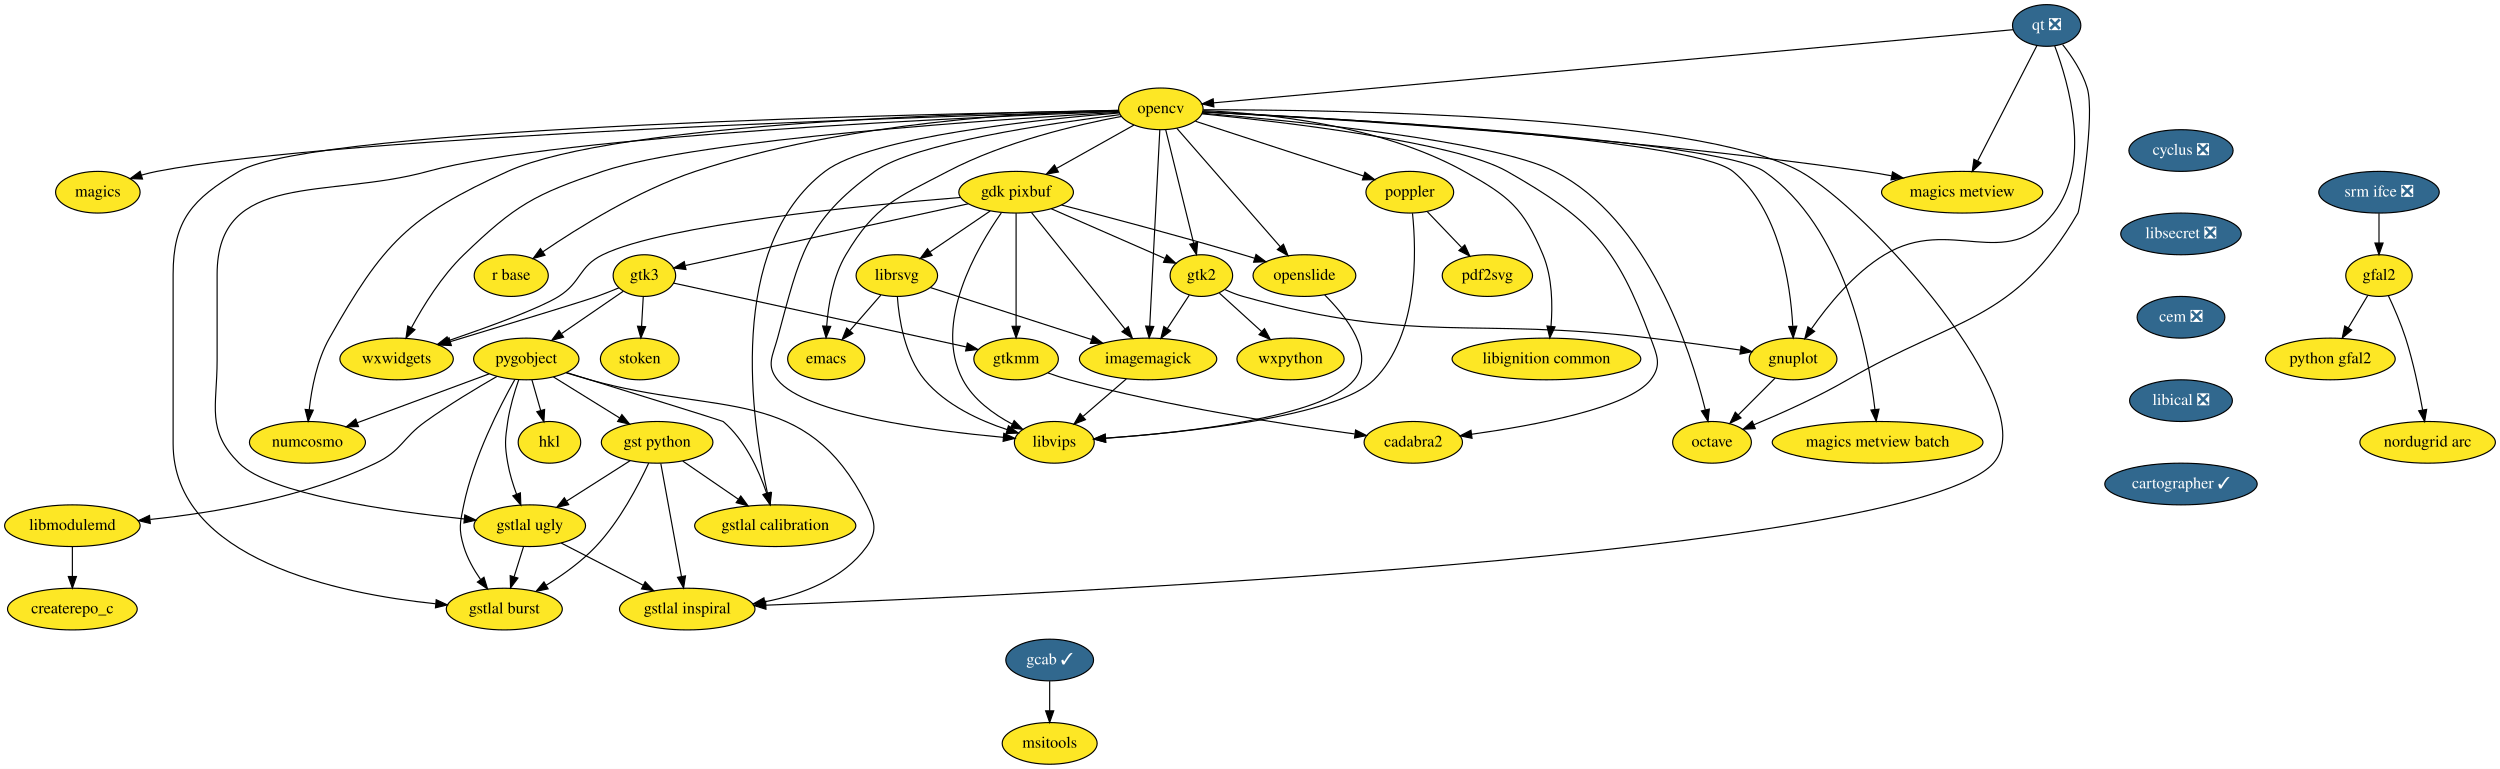
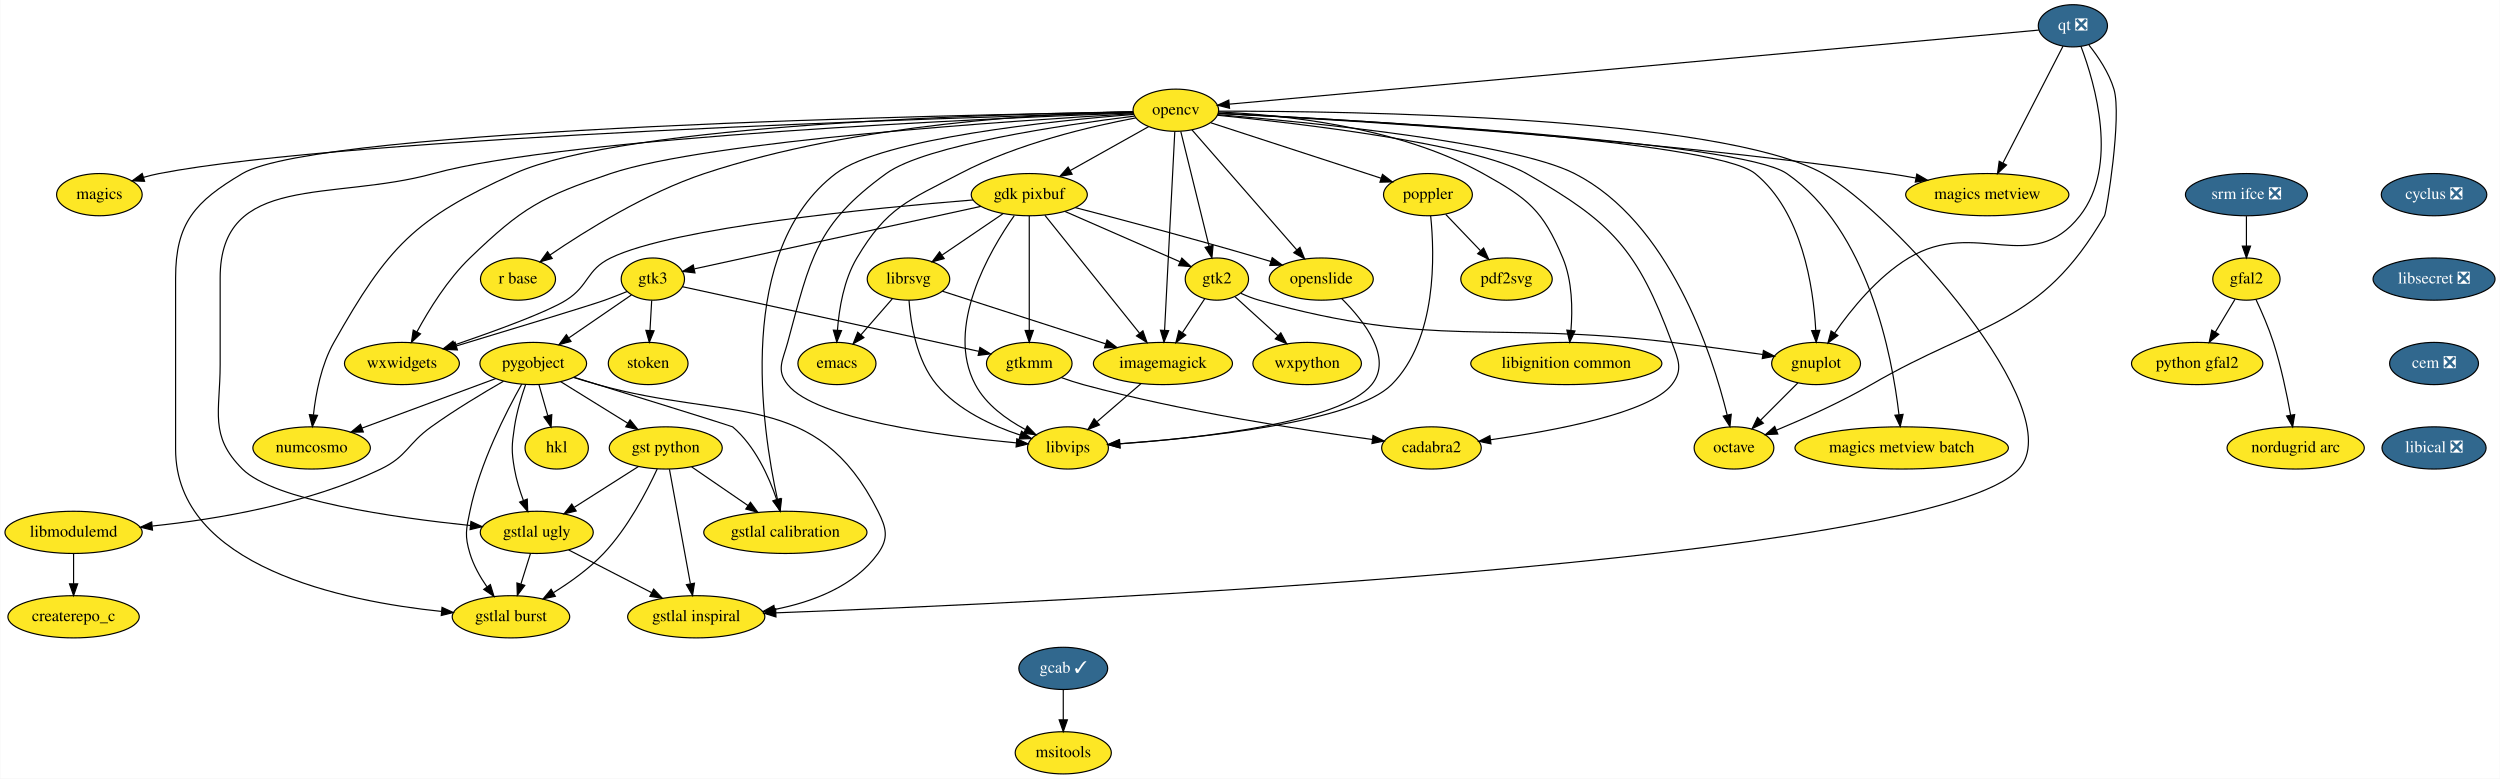
- <svg xmlns="http://www.w3.org/2000/svg" xmlns:xlink="http://www.w3.org/1999/xlink" width="2159pt" height="664pt" viewBox="0.00 0.00 2159.00 664.00">
+ <svg xmlns="http://www.w3.org/2000/svg" xmlns:xlink="http://www.w3.org/1999/xlink" width="2132pt" height="664pt" viewBox="0.00 0.00 2131.50 664.00">
  <g id="graph0" class="graph" transform="scale(1 1) rotate(0) translate(4 660)">
-     <polygon fill="white" stroke="transparent" points="-4,4 -4,-660 2155,-660 2155,4 -4,4" />
+     <polygon fill="white" stroke="transparent" points="-4,4 -4,-660 2127.5,-660 2127.5,4 -4,4" />
    <g id="node1" class="node">
      <g id="a_node1">
        <a xlink:href="https://github.com/conda-forge/cyclus-feedstock/pull/59" xlink:title="cyclus ❎">
-           <ellipse fill="#31688e" stroke="black" cx="1879.5" cy="-530" rx="45" ry="18" />
-           <text text-anchor="middle" x="1879.5" y="-526.3" font-family="Times,serif" font-size="14.00" fill="white">cyclus ❎</text>
+           <ellipse fill="#31688e" stroke="black" cx="2071.5" cy="-494" rx="45" ry="18" />
+           <text text-anchor="middle" x="2071.5" y="-490.3" font-family="Times,serif" font-size="14.00" fill="white">cyclus ❎</text>
        </a>
      </g>
    </g>
    <g id="node2" class="node">
      <g id="a_node2">
        <a xlink:href="https://github.com/conda-forge/libsecret-feedstock/pull/4" xlink:title="libsecret ❎">
-           <ellipse fill="#31688e" stroke="black" cx="1879.5" cy="-458" rx="52" ry="18" />
-           <text text-anchor="middle" x="1879.5" y="-454.3" font-family="Times,serif" font-size="14.00" fill="white">libsecret ❎</text>
+           <ellipse fill="#31688e" stroke="black" cx="2071.5" cy="-422" rx="52" ry="18" />
+           <text text-anchor="middle" x="2071.5" y="-418.3" font-family="Times,serif" font-size="14.00" fill="white">libsecret ❎</text>
        </a>
      </g>
    </g>
    <g id="node37" class="node">
      <g id="a_node37">
        <a xlink:href="https://github.com/conda-forge/cem-feedstock/pull/5" xlink:title="cem ❎">
-           <ellipse fill="#31688e" stroke="black" cx="1879.5" cy="-386" rx="37.89" ry="18" />
-           <text text-anchor="middle" x="1879.5" y="-382.3" font-family="Times,serif" font-size="14.00" fill="white">cem ❎</text>
+           <ellipse fill="#31688e" stroke="black" cx="2071.5" cy="-350" rx="37.89" ry="18" />
+           <text text-anchor="middle" x="2071.5" y="-346.3" font-family="Times,serif" font-size="14.00" fill="white">cem ❎</text>
        </a>
      </g>
    </g>
    <g id="node3" class="node">
      <g id="a_node3">
        <a xlink:href="https://github.com/conda-forge/emacs-feedstock" xlink:title="emacs">
          <ellipse fill="#fde725" stroke="black" cx="709.5" cy="-350" rx="33.29" ry="18" />
          <text text-anchor="middle" x="709.5" y="-346.3" font-family="Times,serif" font-size="14.00">emacs</text>
        </a>
      </g>
    </g>
    <g id="node4" class="node">
      <g id="a_node4">
        <a xlink:href="https://github.com/conda-forge/gdk-pixbuf-feedstock" xlink:title="gdk pixbuf">
          <ellipse fill="#fde725" stroke="black" cx="873.5" cy="-494" rx="49.5" ry="18" />
          <text text-anchor="middle" x="873.5" y="-490.3" font-family="Times,serif" font-size="14.00">gdk pixbuf</text>
        </a>
      </g>
    </g>
    <g id="node5" class="node">
      <g id="a_node5">
        <a xlink:href="https://github.com/conda-forge/imagemagick-feedstock" xlink:title="imagemagick">
          <ellipse fill="#fde725" stroke="black" cx="987.5" cy="-350" rx="59.29" ry="18" />
          <text text-anchor="middle" x="987.5" y="-346.3" font-family="Times,serif" font-size="14.00">imagemagick</text>
        </a>
      </g>
    </g>
    <g id="edge2" class="edge">
      <path fill="none" stroke="black" d="M886.8,-476.43C906.69,-451.66 944.31,-404.8 967.51,-375.9" />
      <polygon fill="black" stroke="black" points="970.4,-377.89 973.93,-367.9 964.94,-373.51 970.4,-377.89" />
    </g>
    <g id="node6" class="node">
      <g id="a_node6">
        <a xlink:href="https://github.com/conda-forge/librsvg-feedstock" xlink:title="librsvg">
          <ellipse fill="#fde725" stroke="black" cx="770.5" cy="-422" rx="35.19" ry="18" />
          <text text-anchor="middle" x="770.5" y="-418.3" font-family="Times,serif" font-size="14.00">librsvg</text>
        </a>
      </g>
    </g>
    <g id="edge3" class="edge">
      <path fill="none" stroke="black" d="M851.15,-477.81C835.97,-467.5 815.76,-453.76 799.37,-442.62" />
      <polygon fill="black" stroke="black" points="800.95,-439.46 790.71,-436.74 797.01,-445.25 800.95,-439.46" />
    </g>
    <g id="node7" class="node">
      <g id="a_node7">
        <a xlink:href="https://github.com/conda-forge/gtk2-feedstock" xlink:title="gtk2">
          <ellipse fill="#fde725" stroke="black" cx="1033.5" cy="-422" rx="27" ry="18" />
          <text text-anchor="middle" x="1033.5" y="-418.3" font-family="Times,serif" font-size="14.00">gtk2</text>
        </a>
      </g>
    </g>
    <g id="edge4" class="edge">
      <path fill="none" stroke="black" d="M903.97,-479.67C932.03,-467.39 973.5,-449.25 1001.91,-436.82" />
      <polygon fill="black" stroke="black" points="1003.62,-439.89 1011.37,-432.68 1000.81,-433.48 1003.62,-439.89" />
    </g>
    <g id="node8" class="node">
      <g id="a_node8">
        <a xlink:href="https://github.com/conda-forge/openslide-feedstock" xlink:title="openslide">
          <ellipse fill="#fde725" stroke="black" cx="1122.5" cy="-422" rx="44.39" ry="18" />
          <text text-anchor="middle" x="1122.5" y="-418.3" font-family="Times,serif" font-size="14.00">openslide</text>
        </a>
      </g>
    </g>
    <g id="edge5" class="edge">
      <path fill="none" stroke="black" d="M912.7,-482.97C952.37,-472.69 1015.41,-455.98 1069.5,-440 1072.8,-439.03 1076.2,-437.99 1079.62,-436.94" />
      <polygon fill="black" stroke="black" points="1080.71,-440.27 1089.21,-433.94 1078.62,-433.58 1080.71,-440.27" />
    </g>
    <g id="node9" class="node">
      <g id="a_node9">
        <a xlink:href="https://github.com/conda-forge/libvips-feedstock" xlink:title="libvips">
          <ellipse fill="#fde725" stroke="black" cx="906.5" cy="-278" rx="34.5" ry="18" />
          <text text-anchor="middle" x="906.5" y="-274.3" font-family="Times,serif" font-size="14.00">libvips</text>
        </a>
      </g>
    </g>
    <g id="edge6" class="edge">
      <path fill="none" stroke="black" d="M860.72,-476.13C839.44,-445.81 801.51,-380.74 827.5,-332 836.6,-314.95 853.89,-302.41 869.98,-293.82" />
      <polygon fill="black" stroke="black" points="871.84,-296.8 879.24,-289.22 868.73,-290.53 871.84,-296.8" />
    </g>
    <g id="node10" class="node">
      <g id="a_node10">
        <a xlink:href="https://github.com/conda-forge/gtk3-feedstock" xlink:title="gtk3">
          <ellipse fill="#fde725" stroke="black" cx="552.5" cy="-422" rx="27" ry="18" />
          <text text-anchor="middle" x="552.5" y="-418.3" font-family="Times,serif" font-size="14.00">gtk3</text>
        </a>
      </g>
    </g>
    <g id="edge7" class="edge">
      <path fill="none" stroke="black" d="M832.19,-483.99C768.62,-470.13 647.88,-443.8 588,-430.74" />
      <polygon fill="black" stroke="black" points="588.42,-427.25 577.9,-428.54 586.92,-434.09 588.42,-427.25" />
    </g>
    <g id="node11" class="node">
      <g id="a_node11">
        <a xlink:href="https://github.com/conda-forge/gtkmm-feedstock" xlink:title="gtkmm">
          <ellipse fill="#fde725" stroke="black" cx="873.5" cy="-350" rx="36.5" ry="18" />
          <text text-anchor="middle" x="873.5" y="-346.3" font-family="Times,serif" font-size="14.00">gtkmm</text>
        </a>
      </g>
    </g>
    <g id="edge8" class="edge">
      <path fill="none" stroke="black" d="M873.5,-475.87C873.5,-451.67 873.5,-407.21 873.5,-378.39" />
      <polygon fill="black" stroke="black" points="877,-378.19 873.5,-368.19 870,-378.19 877,-378.19" />
    </g>
    <g id="node12" class="node">
      <g id="a_node12">
        <a xlink:href="https://github.com/conda-forge/wxwidgets-feedstock" xlink:title="wxwidgets">
          <ellipse fill="#fde725" stroke="black" cx="338.5" cy="-350" rx="48.99" ry="18" />
          <text text-anchor="middle" x="338.5" y="-346.3" font-family="Times,serif" font-size="14.00">wxwidgets</text>
        </a>
      </g>
    </g>
    <g id="edge9" class="edge">
      <path fill="none" stroke="black" d="M825.55,-489.47C741.2,-482.67 570.1,-466.08 516.5,-440 495.58,-429.82 498.21,-416.36 478.5,-404 462.22,-393.79 418.02,-377.69 383.6,-365.91" />
      <polygon fill="black" stroke="black" points="384.32,-362.46 373.73,-362.56 382.07,-369.09 384.32,-362.46" />
    </g>
    <g id="edge10" class="edge">
      <path fill="none" stroke="black" d="M968.71,-332.76C957.63,-323.18 943.45,-310.94 931.44,-300.55" />
      <polygon fill="black" stroke="black" points="933.38,-297.61 923.53,-293.72 928.81,-302.9 933.38,-297.61" />
    </g>
    <g id="edge11" class="edge">
      <path fill="none" stroke="black" d="M756.66,-405.12C748.78,-396.08 738.77,-384.58 729.99,-374.52" />
      <polygon fill="black" stroke="black" points="732.5,-372.06 723.29,-366.82 727.22,-376.66 732.5,-372.06" />
    </g>
    <g id="edge12" class="edge">
      <path fill="none" stroke="black" d="M799.32,-411.7C834.83,-400.25 895.71,-380.61 938.6,-366.78" />
      <polygon fill="black" stroke="black" points="939.83,-370.06 948.27,-363.65 937.68,-363.39 939.83,-370.06" />
    </g>
    <g id="edge13" class="edge">
      <path fill="none" stroke="black" d="M770.95,-403.99C772.31,-384.51 777.26,-352.63 794.5,-332 812.69,-310.24 841.84,-296.83 865.85,-288.95" />
      <polygon fill="black" stroke="black" points="866.91,-292.29 875.44,-286 864.85,-285.6 866.91,-292.29" />
    </g>
    <g id="edge14" class="edge">
      <path fill="none" stroke="black" d="M1023.06,-405.12C1017.46,-396.59 1010.43,-385.89 1004.09,-376.25" />
      <polygon fill="black" stroke="black" points="1006.96,-374.23 998.54,-367.8 1001.11,-378.08 1006.96,-374.23" />
    </g>
    <g id="node13" class="node">
      <g id="a_node13">
        <a xlink:href="https://github.com/conda-forge/gnuplot-feedstock" xlink:title="gnuplot">
          <ellipse fill="#fde725" stroke="black" cx="1544.5" cy="-350" rx="37.89" ry="18" />
          <text text-anchor="middle" x="1544.5" y="-346.3" font-family="Times,serif" font-size="14.00">gnuplot</text>
        </a>
      </g>
    </g>
    <g id="edge15" class="edge">
      <path fill="none" stroke="black" d="M1053.98,-409.87C1058.94,-407.59 1064.31,-405.45 1069.5,-404 1221,-361.82 1265.36,-386.77 1421.5,-368 1447.23,-364.91 1475.92,-360.97 1499.11,-357.66" />
      <polygon fill="black" stroke="black" points="1499.62,-361.13 1509.02,-356.24 1498.62,-354.2 1499.62,-361.13" />
    </g>
    <g id="node14" class="node">
      <g id="a_node14">
        <a xlink:href="https://github.com/conda-forge/wxpython-feedstock" xlink:title="wxpython">
          <ellipse fill="#fde725" stroke="black" cx="1110.5" cy="-350" rx="46.29" ry="18" />
          <text text-anchor="middle" x="1110.5" y="-346.3" font-family="Times,serif" font-size="14.00">wxpython</text>
        </a>
      </g>
    </g>
    <g id="edge16" class="edge">
      <path fill="none" stroke="black" d="M1049.08,-406.83C1059.54,-397.33 1073.53,-384.6 1085.53,-373.7" />
      <polygon fill="black" stroke="black" points="1088.02,-376.17 1093.06,-366.85 1083.31,-370.99 1088.02,-376.17" />
    </g>
    <g id="edge17" class="edge">
      <path fill="none" stroke="black" d="M1140.04,-405.27C1158.93,-386.43 1183.94,-354.6 1165.5,-332 1138.92,-299.43 1017.74,-286.33 950.97,-281.52" />
      <polygon fill="black" stroke="black" points="950.97,-278.01 940.75,-280.82 950.48,-284.99 950.97,-278.01" />
    </g>
    <g id="edge18" class="edge">
      <path fill="none" stroke="black" d="M577.69,-415.51C632.37,-403.58 762.51,-375.2 830.48,-360.38" />
      <polygon fill="black" stroke="black" points="831.42,-363.76 840.44,-358.21 829.92,-356.92 831.42,-363.76" />
    </g>
    <g id="edge19" class="edge">
      <path fill="none" stroke="black" d="M530.52,-411.43C524.41,-408.9 517.74,-406.24 511.5,-404 499.39,-399.65 431.92,-379.16 384.91,-364.97" />
      <polygon fill="black" stroke="black" points="385.8,-361.58 375.21,-362.04 383.78,-368.28 385.8,-361.58" />
    </g>
    <g id="node15" class="node">
      <g id="a_node15">
        <a xlink:href="https://github.com/conda-forge/pygobject-feedstock" xlink:title="pygobject">
          <ellipse fill="#fde725" stroke="black" cx="450.5" cy="-350" rx="45.5" ry="18" />
          <text text-anchor="middle" x="450.5" y="-346.3" font-family="Times,serif" font-size="14.00">pygobject</text>
        </a>
      </g>
    </g>
    <g id="edge20" class="edge">
      <path fill="none" stroke="black" d="M534.26,-408.49C519.53,-398.37 498.46,-383.92 481.14,-372.03" />
      <polygon fill="black" stroke="black" points="482.71,-368.86 472.48,-366.09 478.75,-374.63 482.71,-368.86" />
    </g>
    <g id="node16" class="node">
      <g id="a_node16">
        <a xlink:href="https://github.com/conda-forge/stoken-feedstock" xlink:title="stoken">
          <ellipse fill="#fde725" stroke="black" cx="548.5" cy="-350" rx="34" ry="18" />
          <text text-anchor="middle" x="548.5" y="-346.3" font-family="Times,serif" font-size="14.00">stoken</text>
        </a>
      </g>
    </g>
    <g id="edge21" class="edge">
      <path fill="none" stroke="black" d="M551.51,-403.7C551.07,-395.98 550.54,-386.71 550.05,-378.11" />
      <polygon fill="black" stroke="black" points="553.54,-377.89 549.48,-368.1 546.55,-378.29 553.54,-377.89" />
    </g>
    <g id="node17" class="node">
      <g id="a_node17">
        <a xlink:href="https://github.com/conda-forge/cadabra2-feedstock" xlink:title="cadabra2">
          <ellipse fill="#fde725" stroke="black" cx="1216.5" cy="-278" rx="42.49" ry="18" />
          <text text-anchor="middle" x="1216.5" y="-274.3" font-family="Times,serif" font-size="14.00">cadabra2</text>
        </a>
      </g>
    </g>
    <g id="edge22" class="edge">
      <path fill="none" stroke="black" d="M900.97,-337.95C907.01,-335.77 913.42,-333.65 919.5,-332 1004.61,-308.88 1106.26,-293.24 1165.86,-285.25" />
      <polygon fill="black" stroke="black" points="1166.67,-288.67 1176.13,-283.89 1165.76,-281.73 1166.67,-288.67" />
    </g>
    <g id="node18" class="node">
      <g id="a_node18">
        <a xlink:href="https://github.com/conda-forge/octave-feedstock" xlink:title="octave">
          <ellipse fill="#fde725" stroke="black" cx="1474.5" cy="-278" rx="34" ry="18" />
          <text text-anchor="middle" x="1474.5" y="-274.3" font-family="Times,serif" font-size="14.00">octave</text>
        </a>
      </g>
    </g>
    <g id="edge23" class="edge">
      <path fill="none" stroke="black" d="M1528.96,-333.46C1519.63,-324.13 1507.59,-312.09 1497.2,-301.7" />
      <polygon fill="black" stroke="black" points="1499.54,-299.09 1489.99,-294.49 1494.59,-304.04 1499.54,-299.09" />
    </g>
    <g id="node23" class="node">
      <g id="a_node23">
        <a xlink:href="https://github.com/conda-forge/numcosmo-feedstock" xlink:title="numcosmo">
          <ellipse fill="#fde725" stroke="black" cx="261.5" cy="-278" rx="50.09" ry="18" />
          <text text-anchor="middle" x="261.5" y="-274.3" font-family="Times,serif" font-size="14.00">numcosmo</text>
        </a>
      </g>
    </g>
    <g id="edge49" class="edge">
      <path fill="none" stroke="black" d="M418.44,-337.13C387.06,-325.5 339.04,-307.72 304.39,-294.88" />
      <polygon fill="black" stroke="black" points="305.59,-291.6 294.99,-291.4 303.16,-298.16 305.59,-291.6" />
    </g>
    <g id="node27" class="node">
      <g id="a_node27">
        <a xlink:href="https://github.com/conda-forge/gstlal-ugly-feedstock" xlink:title="gstlal ugly">
          <ellipse fill="#fde725" stroke="black" cx="453.5" cy="-206" rx="48.19" ry="18" />
          <text text-anchor="middle" x="453.5" y="-202.3" font-family="Times,serif" font-size="14.00">gstlal ugly</text>
        </a>
      </g>
    </g>
    <g id="edge50" class="edge">
      <path fill="none" stroke="black" d="M444.01,-332.1C440.42,-321.84 436.33,-308.36 434.5,-296 432.16,-280.17 431.76,-275.76 434.5,-260 436.06,-251 439.02,-241.51 442.14,-233.09" />
      <polygon fill="black" stroke="black" points="445.4,-234.37 445.8,-223.78 438.88,-231.8 445.4,-234.37" />
    </g>
    <g id="node28" class="node">
      <g id="a_node28">
        <a xlink:href="https://github.com/conda-forge/gstlal-burst-feedstock" xlink:title="gstlal burst">
          <ellipse fill="#fde725" stroke="black" cx="431.5" cy="-134" rx="50.09" ry="18" />
          <text text-anchor="middle" x="431.5" y="-130.3" font-family="Times,serif" font-size="14.00">gstlal burst</text>
        </a>
      </g>
    </g>
    <g id="edge51" class="edge">
      <path fill="none" stroke="black" d="M440.67,-332.34C427.54,-309.05 404.97,-264.98 396.5,-224 393.26,-208.33 391.9,-203.32 396.5,-188 399.51,-177.97 405.11,-168.08 410.96,-159.62" />
      <polygon fill="black" stroke="black" points="413.93,-161.49 417.05,-151.36 408.29,-157.33 413.93,-161.49" />
    </g>
    <g id="node29" class="node">
      <g id="a_node29">
        <a xlink:href="https://github.com/conda-forge/gstlal-inspiral-feedstock" xlink:title="gstlal inspiral">
          <ellipse fill="#fde725" stroke="black" cx="589.5" cy="-134" rx="58.5" ry="18" />
          <text text-anchor="middle" x="589.5" y="-130.3" font-family="Times,serif" font-size="14.00">gstlal inspiral</text>
        </a>
      </g>
    </g>
    <g id="edge52" class="edge">
      <path fill="none" stroke="black" d="M484.75,-338.12C491.6,-336.02 498.77,-333.89 505.5,-332 617.71,-300.46 692.11,-328.13 744.5,-224 751.69,-209.71 753.81,-201.02 744.5,-188 724.41,-159.91 688.51,-146.54 656.31,-140.25" />
      <polygon fill="black" stroke="black" points="656.91,-136.8 646.45,-138.52 655.7,-143.7 656.91,-136.8" />
    </g>
    <g id="node30" class="node">
      <g id="a_node30">
        <a xlink:href="https://github.com/conda-forge/gstlal-calibration-feedstock" xlink:title="gstlal calibration">
          <ellipse fill="#fde725" stroke="black" cx="665.5" cy="-206" rx="69.59" ry="18" />
          <text text-anchor="middle" x="665.5" y="-202.3" font-family="Times,serif" font-size="14.00">gstlal calibration</text>
        </a>
      </g>
    </g>
    <g id="edge53" class="edge">
      <path fill="none" stroke="black" d="M485.14,-338.29C534.66,-322.97 619.83,-296.57 620.5,-296 639.52,-279.9 651.38,-253.78 658.11,-233.99" />
      <polygon fill="black" stroke="black" points="661.5,-234.89 661.18,-224.3 654.82,-232.78 661.5,-234.89" />
    </g>
    <g id="node32" class="node">
      <g id="a_node32">
        <a xlink:href="https://github.com/conda-forge/gst-python-feedstock" xlink:title="gst python">
          <ellipse fill="#fde725" stroke="black" cx="563.5" cy="-278" rx="48.19" ry="18" />
          <text text-anchor="middle" x="563.5" y="-274.3" font-family="Times,serif" font-size="14.00">gst python</text>
        </a>
      </g>
    </g>
    <g id="edge54" class="edge">
      <path fill="none" stroke="black" d="M473.91,-334.5C490.47,-324.24 512.88,-310.36 531.14,-299.05" />
      <polygon fill="black" stroke="black" points="533.07,-301.97 539.73,-293.73 529.38,-296.02 533.07,-301.97" />
    </g>
    <g id="node33" class="node">
      <g id="a_node33">
        <a xlink:href="https://github.com/conda-forge/hkl-feedstock" xlink:title="hkl">
          <ellipse fill="#fde725" stroke="black" cx="470.5" cy="-278" rx="27" ry="18" />
          <text text-anchor="middle" x="470.5" y="-274.3" font-family="Times,serif" font-size="14.00">hkl</text>
        </a>
      </g>
    </g>
    <g id="edge55" class="edge">
      <path fill="none" stroke="black" d="M455.34,-332.05C457.6,-324.14 460.35,-314.54 462.87,-305.69" />
      <polygon fill="black" stroke="black" points="466.32,-306.37 465.7,-295.79 459.59,-304.44 466.32,-306.37" />
    </g>
    <g id="node34" class="node">
      <g id="a_node34">
        <a xlink:href="https://github.com/conda-forge/libmodulemd-feedstock" xlink:title="libmodulemd">
          <ellipse fill="#fde725" stroke="black" cx="58.5" cy="-206" rx="58.5" ry="18" />
          <text text-anchor="middle" x="58.5" y="-202.3" font-family="Times,serif" font-size="14.00">libmodulemd</text>
        </a>
      </g>
    </g>
    <g id="edge56" class="edge">
      <path fill="none" stroke="black" d="M425.11,-334.88C407.41,-324.72 383.48,-310.33 363.5,-296 343.24,-281.48 342.96,-270.8 320.5,-260 258.52,-230.19 180.5,-217.13 125.78,-211.42" />
      <polygon fill="black" stroke="black" points="125.79,-207.91 115.5,-210.41 125.11,-214.87 125.79,-207.91" />
    </g>
    <g id="node19" class="node">
      <g id="a_node19">
        <a xlink:href="https://github.com/conda-forge/magics-feedstock" xlink:title="magics">
          <ellipse fill="#fde725" stroke="black" cx="80.5" cy="-494" rx="36.5" ry="18" />
          <text text-anchor="middle" x="80.5" y="-490.3" font-family="Times,serif" font-size="14.00">magics</text>
        </a>
      </g>
    </g>
    <g id="node20" class="node">
      <g id="a_node20">
        <a xlink:href="https://github.com/conda-forge/opencv-feedstock" xlink:title="opencv">
          <ellipse fill="#fde725" stroke="black" cx="998.5" cy="-566" rx="36.5" ry="18" />
          <text text-anchor="middle" x="998.5" y="-562.3" font-family="Times,serif" font-size="14.00">opencv</text>
        </a>
      </g>
    </g>
    <g id="edge24" class="edge">
      <path fill="none" stroke="black" d="M964.39,-559.46C926.23,-552.31 863.37,-537.63 814.5,-512 769.75,-488.53 752.35,-483.42 726.5,-440 715.4,-421.36 711.33,-396.97 709.93,-378.43" />
      <polygon fill="black" stroke="black" points="713.42,-378.09 709.38,-368.29 706.43,-378.46 713.42,-378.09" />
    </g>
    <g id="edge25" class="edge">
      <path fill="none" stroke="black" d="M975.28,-552C956.5,-541.48 929.76,-526.51 908.4,-514.55" />
      <polygon fill="black" stroke="black" points="910.05,-511.46 899.62,-509.63 906.63,-517.57 910.05,-511.46" />
    </g>
    <g id="edge26" class="edge">
      <path fill="none" stroke="black" d="M997.62,-547.85C995.72,-510.83 991.21,-423.18 988.91,-378.39" />
      <polygon fill="black" stroke="black" points="992.39,-378.04 988.39,-368.23 985.4,-378.4 992.39,-378.04" />
    </g>
    <g id="edge27" class="edge">
      <path fill="none" stroke="black" d="M1002.72,-547.87C1008.71,-523.56 1019.74,-478.82 1026.84,-450.01" />
      <polygon fill="black" stroke="black" points="1030.27,-450.74 1029.26,-440.19 1023.47,-449.06 1030.27,-450.74" />
    </g>
    <g id="edge28" class="edge">
      <path fill="none" stroke="black" d="M1012.24,-549.26C1033.92,-524.44 1076.17,-476.05 1101.61,-446.92" />
      <polygon fill="black" stroke="black" points="1104.37,-449.08 1108.31,-439.25 1099.1,-444.48 1104.37,-449.08" />
    </g>
    <g id="edge29" class="edge">
      <path fill="none" stroke="black" d="M963.02,-560.95C903.07,-553.53 784.97,-536.25 751.5,-512 691.5,-468.53 686.84,-439.53 667.5,-368 663.32,-352.55 657.49,-344.48 667.5,-332 691.45,-302.15 799.97,-288.07 862.23,-282.34" />
      <polygon fill="black" stroke="black" points="862.89,-285.8 872.54,-281.43 862.28,-278.83 862.89,-285.8" />
    </g>
    <g id="edge30" class="edge">
      <path fill="none" stroke="black" d="M962.42,-563.04C865.17,-557.43 599.37,-539.92 516.5,-512 457.56,-492.14 441.29,-483.16 396.5,-440 377.53,-421.72 361.67,-396.12 351.35,-377.07" />
      <polygon fill="black" stroke="black" points="354.36,-375.27 346.61,-368.04 348.16,-378.52 354.36,-375.27" />
    </g>
    <g id="edge31" class="edge">
      <path fill="none" stroke="black" d="M1034.88,-563.36C1143.01,-558.18 1457.11,-540.77 1492.5,-512 1532.67,-479.34 1542.18,-415.33 1544.2,-378.62" />
      <polygon fill="black" stroke="black" points="1547.72,-378.3 1544.61,-368.17 1540.72,-378.02 1547.72,-378.3" />
    </g>
    <g id="edge44" class="edge">
      <path fill="none" stroke="black" d="M1034,-561.71C1103.11,-554.83 1252.89,-537.4 1297.5,-512 1370.89,-470.21 1392.11,-447.18 1421.5,-368 1427.07,-353 1431.3,-344.65 1421.5,-332 1402.73,-307.77 1321.44,-292.62 1267.03,-285" />
      <polygon fill="black" stroke="black" points="1267.25,-281.5 1256.87,-283.62 1266.31,-288.43 1267.25,-281.5" />
    </g>
    <g id="edge32" class="edge">
      <path fill="none" stroke="black" d="M1034.25,-562.24C1110.33,-555.93 1285.64,-538.85 1338.5,-512 1419.56,-470.82 1455.89,-358.11 1468.71,-306.04" />
      <polygon fill="black" stroke="black" points="1472.15,-306.72 1471.04,-296.18 1465.34,-305.11 1472.15,-306.72" />
    </g>
    <g id="edge33" class="edge">
      <path fill="none" stroke="black" d="M962.04,-564.04C818.79,-560.05 294.54,-543.59 131.5,-512 127.1,-511.15 122.56,-510.02 118.09,-508.74" />
      <polygon fill="black" stroke="black" points="119.06,-505.38 108.47,-505.78 117,-512.07 119.06,-505.38" />
    </g>
    <g id="node21" class="node">
      <g id="a_node21">
        <a xlink:href="https://github.com/conda-forge/poppler-feedstock" xlink:title="poppler">
          <ellipse fill="#fde725" stroke="black" cx="1213.5" cy="-494" rx="37.89" ry="18" />
          <text text-anchor="middle" x="1213.5" y="-490.3" font-family="Times,serif" font-size="14.00">poppler</text>
        </a>
      </g>
    </g>
    <g id="edge34" class="edge">
      <path fill="none" stroke="black" d="M1028.39,-555.27C1066.21,-542.96 1131.45,-521.71 1173.52,-508.02" />
      <polygon fill="black" stroke="black" points="1174.74,-511.3 1183.17,-504.88 1172.57,-504.64 1174.74,-511.3" />
    </g>
    <g id="node22" class="node">
      <g id="a_node22">
        <a xlink:href="https://github.com/conda-forge/r-base-feedstock" xlink:title="r base">
          <ellipse fill="#fde725" stroke="black" cx="437.5" cy="-422" rx="32" ry="18" />
          <text text-anchor="middle" x="437.5" y="-418.3" font-family="Times,serif" font-size="14.00">r base</text>
        </a>
      </g>
    </g>
    <g id="edge35" class="edge">
      <path fill="none" stroke="black" d="M961.99,-564.75C890.14,-563.29 726.1,-555.05 596.5,-512 547.04,-495.57 495.4,-463.43 464.86,-442.6" />
      <polygon fill="black" stroke="black" points="466.67,-439.6 456.45,-436.79 462.69,-445.36 466.67,-439.6" />
    </g>
    <g id="edge36" class="edge">
      <path fill="none" stroke="black" d="M961.9,-564.62C852.44,-563.01 529.35,-554.67 434.5,-512 349.05,-473.55 326.62,-449.57 280.5,-368 269.77,-349.03 265.09,-324.67 263.05,-306.23" />
      <polygon fill="black" stroke="black" points="266.53,-305.78 262.13,-296.14 259.55,-306.42 266.53,-305.78" />
    </g>
    <g id="node24" class="node">
      <g id="a_node24">
        <a xlink:href="https://github.com/conda-forge/magics-metview-feedstock" xlink:title="magics metview">
          <ellipse fill="#fde725" stroke="black" cx="1690.5" cy="-494" rx="69.59" ry="18" />
          <text text-anchor="middle" x="1690.5" y="-490.3" font-family="Times,serif" font-size="14.00">magics metview</text>
        </a>
      </g>
    </g>
    <g id="edge37" class="edge">
      <path fill="none" stroke="black" d="M1034.64,-563.27C1129.06,-558.46 1390.73,-543.14 1606.5,-512 1613.97,-510.92 1621.79,-509.6 1629.51,-508.18" />
      <polygon fill="black" stroke="black" points="1630.41,-511.57 1639.58,-506.26 1629.1,-504.7 1630.41,-511.57" />
    </g>
    <g id="node25" class="node">
      <g id="a_node25">
        <a xlink:href="https://github.com/conda-forge/libignition-common-feedstock" xlink:title="libignition common">
          <ellipse fill="#fde725" stroke="black" cx="1331.5" cy="-350" rx="81.49" ry="18" />
          <text text-anchor="middle" x="1331.5" y="-346.3" font-family="Times,serif" font-size="14.00">libignition common</text>
        </a>
      </g>
    </g>
    <g id="edge38" class="edge">
      <path fill="none" stroke="black" d="M1035.19,-564.46C1088.16,-562.22 1187.67,-552.43 1260.5,-512 1298.98,-490.64 1311.55,-480.62 1328.5,-440 1336.66,-420.44 1336.94,-396.31 1335.44,-378.11" />
      <polygon fill="black" stroke="black" points="1338.92,-377.74 1334.4,-368.16 1331.96,-378.47 1338.92,-377.74" />
    </g>
    <g id="node26" class="node">
      <g id="a_node26">
        <a xlink:href="https://github.com/conda-forge/magics-metview-batch-feedstock" xlink:title="magics metview batch">
          <ellipse fill="#fde725" stroke="black" cx="1617.5" cy="-278" rx="91" ry="18" />
          <text text-anchor="middle" x="1617.5" y="-274.3" font-family="Times,serif" font-size="14.00">magics metview batch</text>
        </a>
      </g>
    </g>
    <g id="edge39" class="edge">
      <path fill="none" stroke="black" d="M1034.68,-563.33C1146.22,-557.89 1479.71,-539.47 1519.5,-512 1588.81,-464.15 1609.28,-357.09 1615.18,-306.5" />
      <polygon fill="black" stroke="black" points="1618.69,-306.63 1616.26,-296.31 1611.72,-305.89 1618.69,-306.63" />
    </g>
    <g id="edge40" class="edge">
      <path fill="none" stroke="black" d="M962.16,-563.72C845.16,-559.33 479.25,-543.38 365.5,-512 278.7,-488.05 183.5,-513.04 183.5,-423 183.5,-423 183.5,-423 183.5,-349 183.5,-308.55 173.87,-288.57 202.5,-260 229.32,-233.24 331.37,-218.64 396.8,-211.85" />
      <polygon fill="black" stroke="black" points="397.37,-215.32 406.97,-210.83 396.67,-208.35 397.37,-215.32" />
    </g>
    <g id="edge41" class="edge">
      <path fill="none" stroke="black" d="M962.13,-564.49C814.97,-562.17 268.45,-550.98 202.5,-512 162.06,-488.1 145.5,-469.97 145.5,-423 145.5,-423 145.5,-423 145.5,-277 145.5,-176.69 288.39,-147.24 372.17,-138.59" />
      <polygon fill="black" stroke="black" points="372.72,-142.06 382.33,-137.62 372.05,-135.09 372.72,-142.06" />
    </g>
    <g id="edge42" class="edge">
      <path fill="none" stroke="black" d="M1035.04,-565.21C1143.49,-565.26 1461.46,-561.13 1550.5,-512 1609.32,-479.55 1762.31,-310.05 1717.5,-260 1646.44,-180.63 890.29,-146.15 657.39,-137.36" />
      <polygon fill="black" stroke="black" points="657.48,-133.86 647.35,-136.99 657.22,-140.86 657.48,-133.86" />
    </g>
    <g id="edge43" class="edge">
      <path fill="none" stroke="black" d="M962.67,-562.46C894.19,-556.98 748.04,-542.03 708.5,-512 622.75,-446.88 645.29,-295.51 658.82,-233.86" />
      <polygon fill="black" stroke="black" points="662.24,-234.62 661.05,-224.09 655.41,-233.06 662.24,-234.62" />
    </g>
    <g id="edge45" class="edge">
      <path fill="none" stroke="black" d="M1215.82,-475.86C1219.23,-443 1221.46,-370.94 1182.5,-332 1150.54,-300.05 1020.32,-286.59 950.78,-281.59" />
      <polygon fill="black" stroke="black" points="950.78,-278.08 940.57,-280.88 950.3,-285.06 950.78,-278.08" />
    </g>
    <g id="node31" class="node">
      <g id="a_node31">
        <a xlink:href="https://github.com/conda-forge/pdf2svg-feedstock" xlink:title="pdf2svg">
          <ellipse fill="#fde725" stroke="black" cx="1280.5" cy="-422" rx="39" ry="18" />
          <text text-anchor="middle" x="1280.5" y="-418.3" font-family="Times,serif" font-size="14.00">pdf2svg</text>
        </a>
      </g>
    </g>
    <g id="edge46" class="edge">
      <path fill="none" stroke="black" d="M1228.7,-477.12C1237.44,-467.99 1248.57,-456.36 1258.28,-446.22" />
      <polygon fill="black" stroke="black" points="1260.97,-448.47 1265.36,-438.82 1255.91,-443.63 1260.97,-448.47" />
    </g>
    <g id="edge47" class="edge">
      <path fill="none" stroke="black" d="M448.17,-188.05C445.72,-180.26 442.76,-170.82 440.01,-162.08" />
      <polygon fill="black" stroke="black" points="443.27,-160.77 436.93,-152.28 436.59,-162.86 443.27,-160.77" />
    </g>
    <g id="edge48" class="edge">
      <path fill="none" stroke="black" d="M480.69,-191C501,-180.55 529,-166.14 551.51,-154.55" />
      <polygon fill="black" stroke="black" points="553.18,-157.63 560.47,-149.94 549.98,-151.41 553.18,-157.63" />
    </g>
    <g id="edge57" class="edge">
      <path fill="none" stroke="black" d="M540.17,-262.15C524.28,-252.04 503.02,-238.52 485.54,-227.39" />
      <polygon fill="black" stroke="black" points="487.11,-224.24 476.79,-221.82 483.35,-230.15 487.11,-224.24" />
    </g>
    <g id="edge58" class="edge">
      <path fill="none" stroke="black" d="M556.23,-260.11C547.42,-241.03 531.16,-209.8 510.5,-188 498.18,-174.99 482.11,-163.49 467.69,-154.56" />
      <polygon fill="black" stroke="black" points="469.34,-151.47 458.97,-149.34 465.75,-157.48 469.34,-151.47" />
    </g>
    <g id="edge59" class="edge">
      <path fill="none" stroke="black" d="M566.64,-259.87C571.07,-235.67 579.21,-191.21 584.48,-162.39" />
      <polygon fill="black" stroke="black" points="587.99,-162.66 586.35,-152.19 581.11,-161.4 587.99,-162.66" />
    </g>
    <g id="edge60" class="edge">
      <path fill="none" stroke="black" d="M585.63,-261.81C599.67,-252.18 618.06,-239.55 633.66,-228.85" />
      <polygon fill="black" stroke="black" points="635.73,-231.68 641.99,-223.13 631.77,-225.91 635.73,-231.68" />
    </g>
    <g id="node35" class="node">
      <g id="a_node35">
        <a xlink:href="https://github.com/conda-forge/createrepo_c-feedstock" xlink:title="createrepo_c">
          <ellipse fill="#fde725" stroke="black" cx="58.5" cy="-134" rx="56" ry="18" />
          <text text-anchor="middle" x="58.5" y="-130.3" font-family="Times,serif" font-size="14.00">createrepo_c</text>
        </a>
      </g>
    </g>
    <g id="edge61" class="edge">
      <path fill="none" stroke="black" d="M58.5,-187.7C58.5,-179.98 58.5,-170.71 58.5,-162.11" />
      <polygon fill="black" stroke="black" points="62,-162.1 58.5,-152.1 55,-162.1 62,-162.1" />
    </g>
    <g id="node36" class="node">
      <g id="a_node36">
        <a xlink:href="https://github.com/conda-forge/qt-feedstock/pull/174" xlink:title="qt ❎">
          <ellipse fill="#31688e" stroke="black" cx="1763.5" cy="-638" rx="29.5" ry="18" />
          <text text-anchor="middle" x="1763.5" y="-634.3" font-family="Times,serif" font-size="14.00" fill="white">qt ❎</text>
        </a>
      </g>
    </g>
    <g id="edge62" class="edge">
      <path fill="none" stroke="black" d="M1770.46,-620.27C1782.48,-588.42 1802.79,-518.5 1769.5,-476 1728.29,-423.39 1680.71,-474.55 1623.5,-440 1597,-424 1574.46,-396.24 1560.32,-375.97" />
      <polygon fill="black" stroke="black" points="1563.11,-373.85 1554.61,-367.52 1557.31,-377.77 1563.11,-373.85" />
    </g>
    <g id="edge63" class="edge">
      <path fill="none" stroke="black" d="M1777.23,-621.55C1785.14,-611.6 1794.31,-597.94 1798.5,-584 1805.48,-560.78 1792.1,-478.75 1790.5,-476 1735.54,-381.67 1685.92,-386.8 1591.5,-332 1565.4,-316.85 1534.19,-302.9 1510.57,-293.12" />
      <polygon fill="black" stroke="black" points="1511.86,-289.87 1501.28,-289.33 1509.21,-296.35 1511.86,-289.87" />
    </g>
    <g id="edge64" class="edge">
      <path fill="none" stroke="black" d="M1734.45,-634.34C1618.22,-623.71 1186.23,-584.18 1044.13,-571.18" />
      <polygon fill="black" stroke="black" points="1044.3,-567.68 1034.02,-570.25 1043.66,-574.65 1044.3,-567.68" />
    </g>
    <g id="edge65" class="edge">
      <path fill="none" stroke="black" d="M1755.13,-620.71C1742.61,-596.36 1718.9,-550.24 1703.94,-521.14" />
      <polygon fill="black" stroke="black" points="1706.91,-519.27 1699.23,-511.98 1700.69,-522.47 1706.91,-519.27" />
    </g>
    <g id="node38" class="node">
      <g id="a_node38">
        <a xlink:href="https://github.com/conda-forge/libical-feedstock/pull/8" xlink:title="libical ❎">
-           <ellipse fill="#31688e" stroke="black" cx="1879.5" cy="-314" rx="44.39" ry="18" />
-           <text text-anchor="middle" x="1879.5" y="-310.3" font-family="Times,serif" font-size="14.00" fill="white">libical ❎</text>
-         </a>
-       </g>
-     </g>
-     <g id="node43" class="node">
-       <g id="a_node43">
-         <a xlink:href="https://github.com/conda-forge/cartographer-feedstock/pull/10" xlink:title="cartographer ✓">
-           <ellipse fill="#31688e" stroke="black" cx="1879.5" cy="-242" rx="65.79" ry="18" />
-           <text text-anchor="middle" x="1879.5" y="-238.3" font-family="Times,serif" font-size="14.00" fill="white">cartographer ✓</text>
+           <ellipse fill="#31688e" stroke="black" cx="2071.5" cy="-278" rx="44.39" ry="18" />
+           <text text-anchor="middle" x="2071.5" y="-274.3" font-family="Times,serif" font-size="14.00" fill="white">libical ❎</text>
        </a>
      </g>
    </g>
    <g id="node39" class="node">
      <g id="a_node39">
        <a xlink:href="https://github.com/conda-forge/srm-ifce-feedstock/pull/5" xlink:title="srm ifce ❎">
-           <ellipse fill="#31688e" stroke="black" cx="2050.5" cy="-494" rx="52" ry="18" />
-           <text text-anchor="middle" x="2050.5" y="-490.3" font-family="Times,serif" font-size="14.00" fill="white">srm ifce ❎</text>
+           <ellipse fill="#31688e" stroke="black" cx="1911.5" cy="-494" rx="52" ry="18" />
+           <text text-anchor="middle" x="1911.5" y="-490.3" font-family="Times,serif" font-size="14.00" fill="white">srm ifce ❎</text>
        </a>
      </g>
    </g>
    <g id="node40" class="node">
      <g id="a_node40">
        <a xlink:href="https://github.com/conda-forge/gfal2-feedstock" xlink:title="gfal2">
-           <ellipse fill="#fde725" stroke="black" cx="2050.5" cy="-422" rx="28.7" ry="18" />
-           <text text-anchor="middle" x="2050.5" y="-418.3" font-family="Times,serif" font-size="14.00">gfal2</text>
+           <ellipse fill="#fde725" stroke="black" cx="1911.5" cy="-422" rx="28.7" ry="18" />
+           <text text-anchor="middle" x="1911.5" y="-418.3" font-family="Times,serif" font-size="14.00">gfal2</text>
        </a>
      </g>
    </g>
    <g id="edge68" class="edge">
-       <path fill="none" stroke="black" d="M2050.5,-475.7C2050.5,-467.98 2050.5,-458.71 2050.5,-450.11" />
-       <polygon fill="black" stroke="black" points="2054,-450.1 2050.5,-440.1 2047,-450.1 2054,-450.1" />
+       <path fill="none" stroke="black" d="M1911.5,-475.7C1911.5,-467.98 1911.5,-458.71 1911.5,-450.11" />
+       <polygon fill="black" stroke="black" points="1915,-450.1 1911.5,-440.1 1908,-450.1 1915,-450.1" />
    </g>
    <g id="node41" class="node">
      <g id="a_node41">
        <a xlink:href="https://github.com/conda-forge/python-gfal2-feedstock" xlink:title="python gfal2">
-           <ellipse fill="#fde725" stroke="black" cx="2008.5" cy="-350" rx="56" ry="18" />
-           <text text-anchor="middle" x="2008.5" y="-346.3" font-family="Times,serif" font-size="14.00">python gfal2</text>
+           <ellipse fill="#fde725" stroke="black" cx="1869.5" cy="-350" rx="56" ry="18" />
+           <text text-anchor="middle" x="1869.5" y="-346.3" font-family="Times,serif" font-size="14.00">python gfal2</text>
        </a>
      </g>
    </g>
    <g id="edge69" class="edge">
-       <path fill="none" stroke="black" d="M2040.76,-404.76C2035.76,-396.44 2029.56,-386.1 2023.94,-376.73" />
-       <polygon fill="black" stroke="black" points="2026.92,-374.9 2018.77,-368.12 2020.92,-378.5 2026.92,-374.9" />
+       <path fill="none" stroke="black" d="M1901.76,-404.76C1896.76,-396.44 1890.56,-386.1 1884.94,-376.73" />
+       <polygon fill="black" stroke="black" points="1887.92,-374.9 1879.77,-368.12 1881.92,-378.5 1887.92,-374.9" />
    </g>
    <g id="node42" class="node">
      <g id="a_node42">
        <a xlink:href="https://github.com/conda-forge/nordugrid-arc-feedstock" xlink:title="nordugrid arc">
-           <ellipse fill="#fde725" stroke="black" cx="2092.5" cy="-278" rx="58.5" ry="18" />
-           <text text-anchor="middle" x="2092.5" y="-274.3" font-family="Times,serif" font-size="14.00">nordugrid arc</text>
+           <ellipse fill="#fde725" stroke="black" cx="1953.5" cy="-278" rx="58.5" ry="18" />
+           <text text-anchor="middle" x="1953.5" y="-274.3" font-family="Times,serif" font-size="14.00">nordugrid arc</text>
        </a>
      </g>
    </g>
    <g id="edge70" class="edge">
-       <path fill="none" stroke="black" d="M2058.62,-404.62C2063.47,-394.31 2069.46,-380.61 2073.5,-368 2080.03,-347.59 2084.98,-323.83 2088.18,-305.99" />
-       <polygon fill="black" stroke="black" points="2091.66,-306.44 2089.91,-295.99 2084.76,-305.25 2091.66,-306.44" />
-     </g>
-     <g id="node44" class="node">
-       <g id="a_node44">
+       <path fill="none" stroke="black" d="M1919.62,-404.62C1924.47,-394.31 1930.46,-380.61 1934.5,-368 1941.03,-347.59 1945.98,-323.83 1949.18,-305.99" />
+       <polygon fill="black" stroke="black" points="1952.66,-306.44 1950.91,-295.99 1945.76,-305.25 1952.66,-306.44" />
+     </g>
+     <g id="node43" class="node">
+       <g id="a_node43">
        <a xlink:href="https://github.com/conda-forge/gcab-feedstock/pull/5" xlink:title="gcab ✓">
          <ellipse fill="#31688e" stroke="black" cx="902.5" cy="-90" rx="37.89" ry="18" />
          <text text-anchor="middle" x="902.5" y="-86.3" font-family="Times,serif" font-size="14.00" fill="white">gcab ✓</text>
        </a>
      </g>
    </g>
-     <g id="node45" class="node">
-       <g id="a_node45">
+     <g id="node44" class="node">
+       <g id="a_node44">
        <a xlink:href="https://github.com/conda-forge/msitools-feedstock" xlink:title="msitools">
          <ellipse fill="#fde725" stroke="black" cx="902.5" cy="-18" rx="41" ry="18" />
          <text text-anchor="middle" x="902.5" y="-14.3" font-family="Times,serif" font-size="14.00">msitools</text>
        </a>
      </g>
    </g>
-     <g id="edge72" class="edge">
+     <g id="edge71" class="edge">
      <path fill="none" stroke="black" d="M902.5,-71.7C902.5,-63.98 902.5,-54.71 902.5,-46.11" />
      <polygon fill="black" stroke="black" points="906,-46.1 902.5,-36.1 899,-46.1 906,-46.1" />
    </g>
  </g>
</svg>
